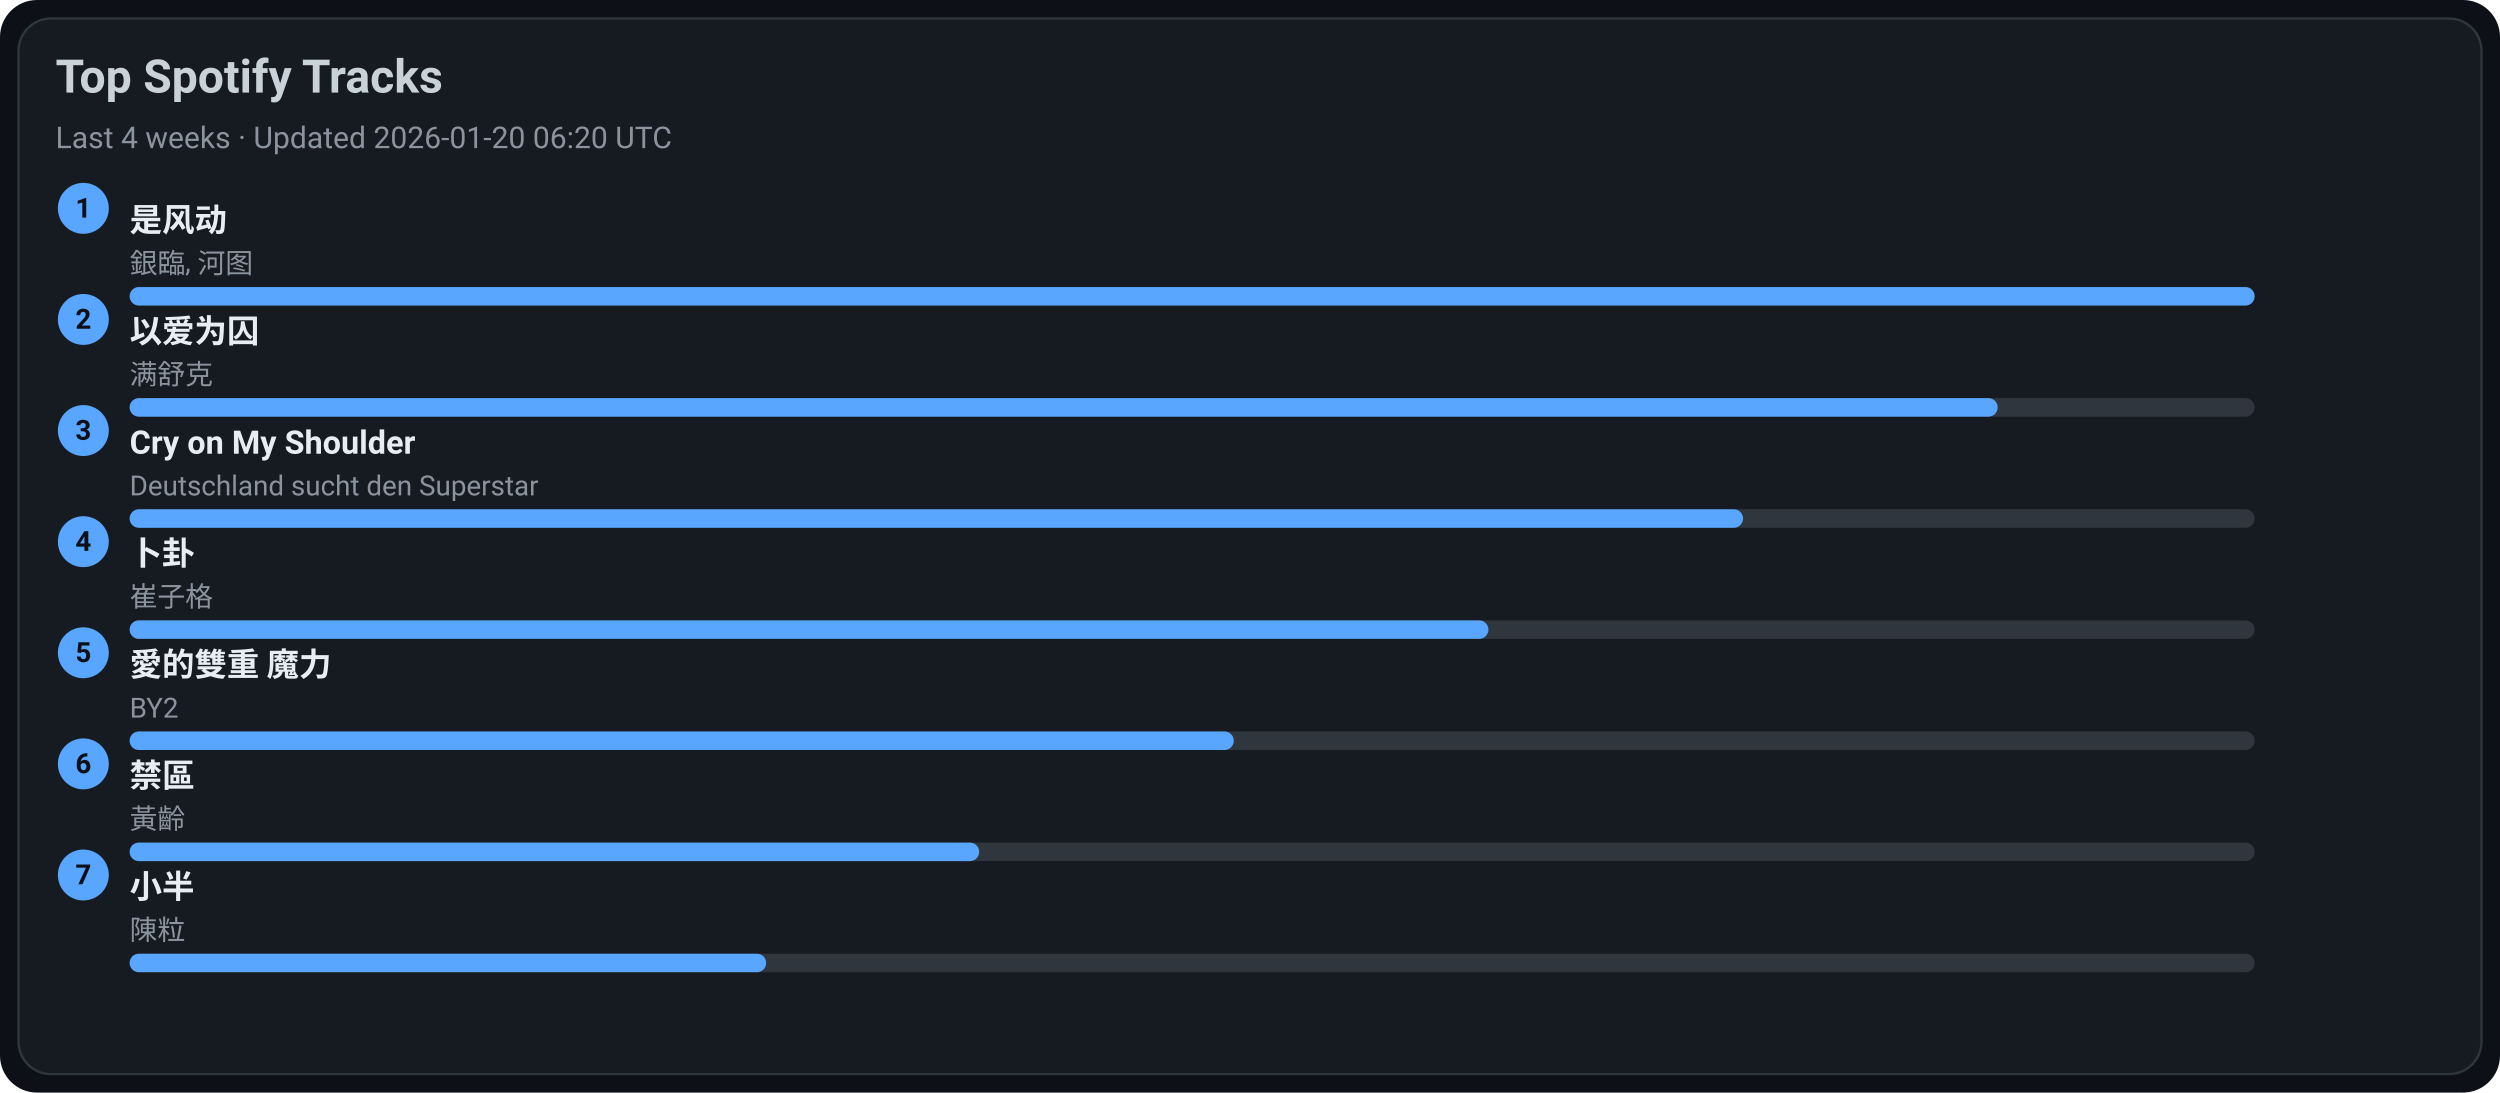
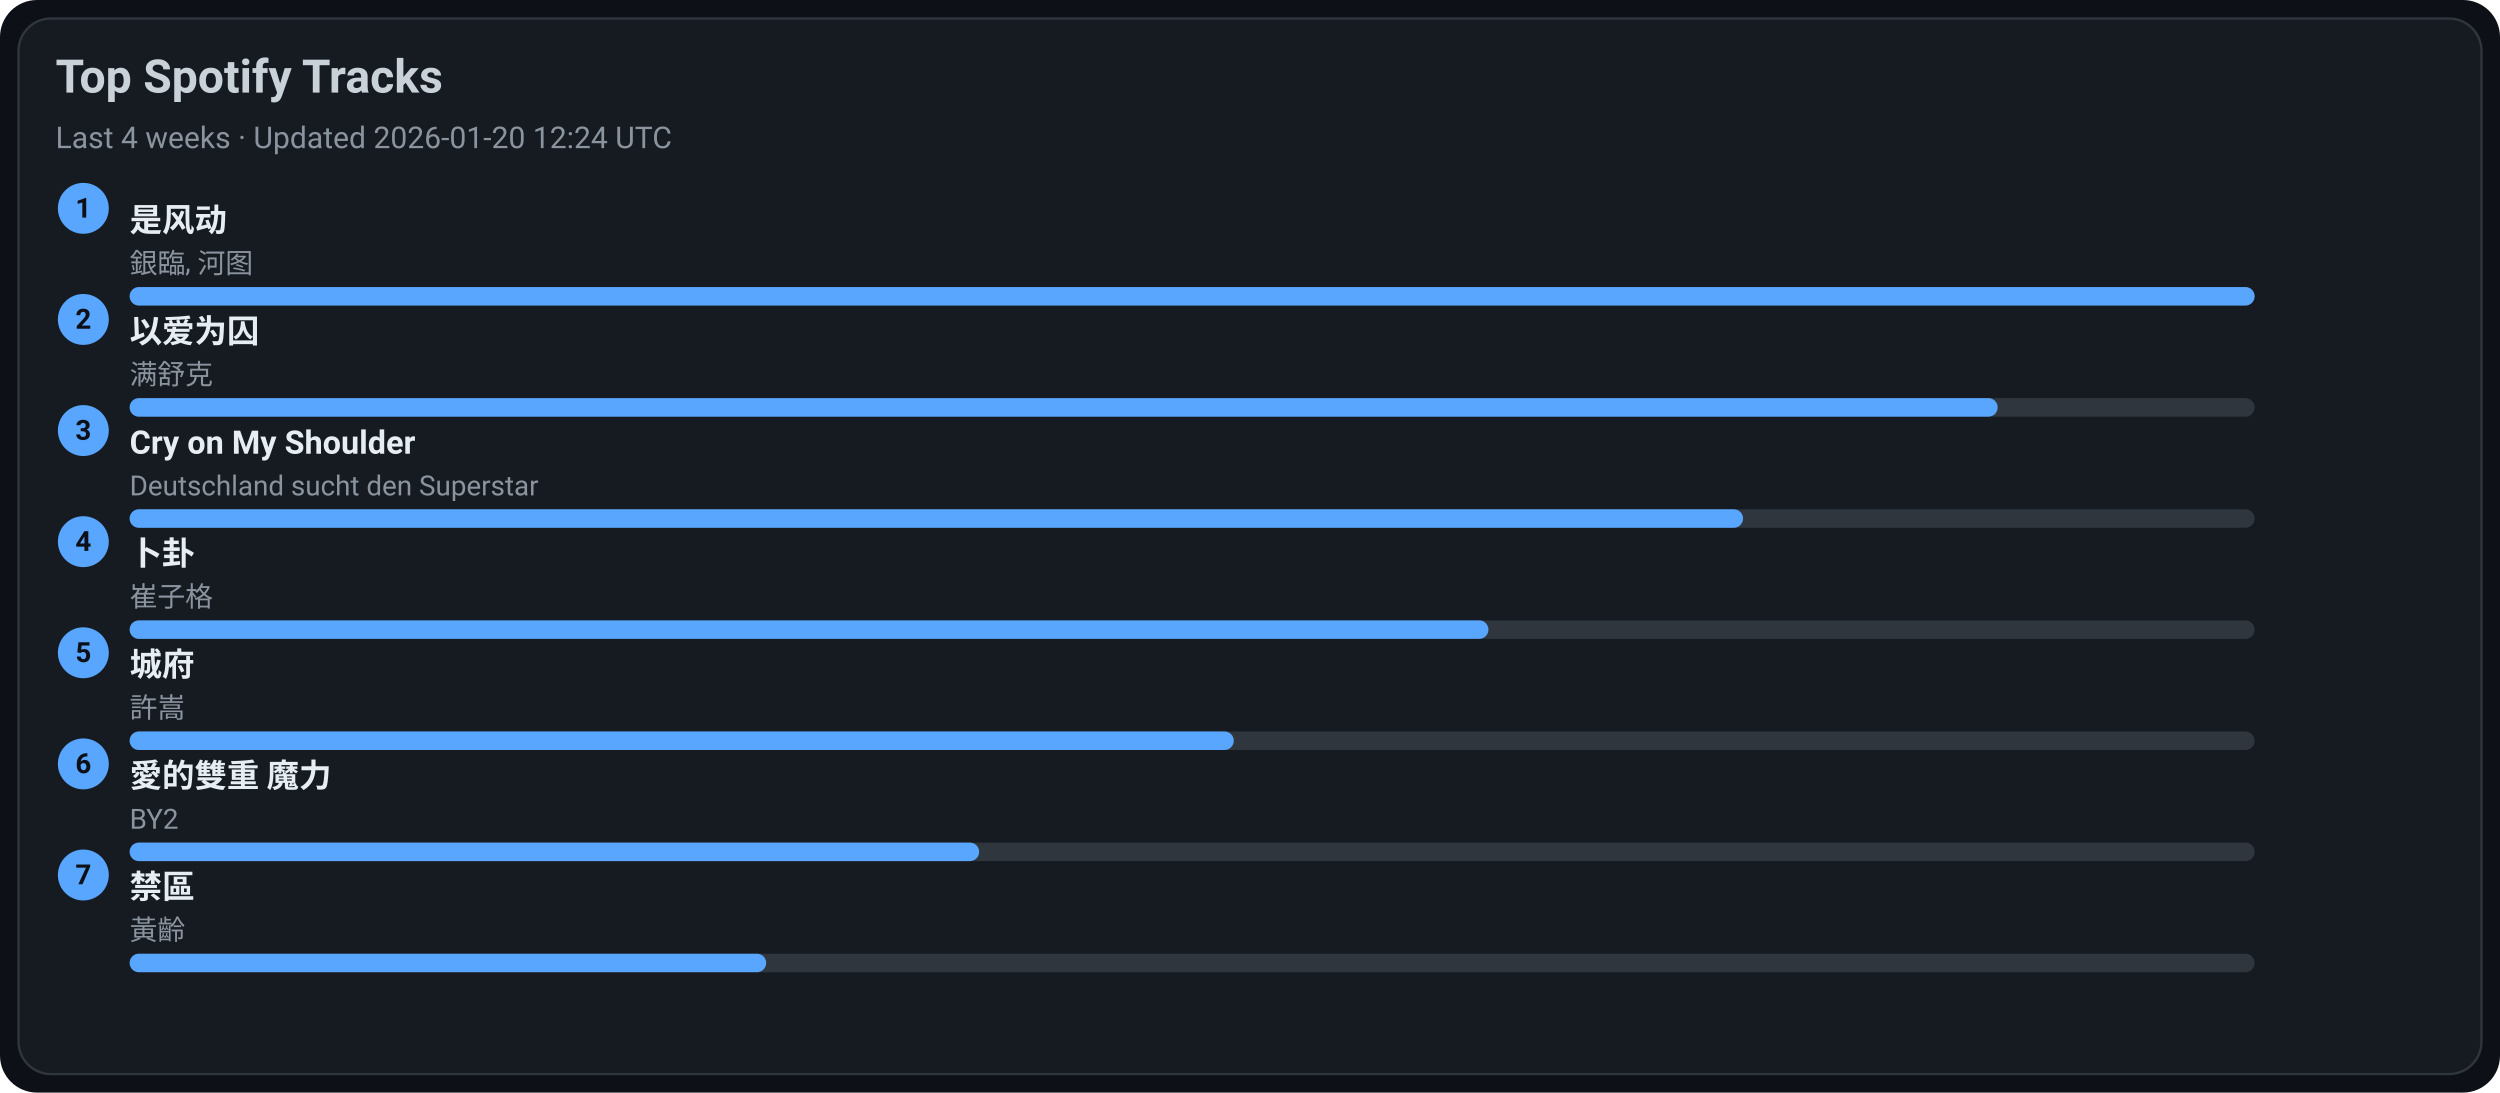
<svg xmlns="http://www.w3.org/2000/svg" width="1080" height="472" viewBox="0 0 1080 472">
  <style>text{font-family:-apple-system,BlinkMacSystemFont,Segoe UI,Roboto,Ubuntu,Helvetica Neue,Arial,Noto Sans,sans-serif}</style>
  <rect width="1080" height="472" rx="16" fill="#0d1117" />
  <rect x="8" y="8" width="1064" height="456" rx="14" fill="#161b22" stroke="#30363d" />
  <text x="24" y="40" font-size="20" fill="#c9d1d9" font-weight="600">Top Spotify Tracks</text>
-   <text x="24" y="64" font-size="13" fill="#8b949e">Last 4 weeks · Updated 2026-01-20 06:20 UTC</text>
+   <text x="24" y="64" font-size="13" fill="#8b949e">Last 4 weeks · Updated 2026-01-20 12:24 UTC</text>
  <circle cx="36" cy="90" r="11" fill="#58a6ff" />
  <text x="36" y="94" text-anchor="middle" font-size="12" fill="#0d1117" font-weight="700">1</text>
  <a href="https://open.spotify.com/track/3lePQ8c4jq7bTePsXEmslh" target="_blank" rel="noopener noreferrer">
    <text x="56" y="100" font-size="14" fill="#e6edf3" font-weight="600">是风动</text>
  </a>
  <text x="56" y="118" font-size="12" fill="#8b949e">銀臨, 河图</text>
  <rect x="56" y="124" width="918" height="8" rx="4" fill="#30363d" />
  <rect x="56" y="124" width="918" height="8" rx="4" fill="#58a6ff" />
  <circle cx="36" cy="138" r="11" fill="#58a6ff" />
  <text x="36" y="142" text-anchor="middle" font-size="12" fill="#0d1117" font-weight="700">2</text>
  <a href="https://open.spotify.com/track/0RW2LEfGQK5BaIho6sSLqf" target="_blank" rel="noopener noreferrer">
    <text x="56" y="148" font-size="14" fill="#e6edf3" font-weight="600">以爱为囚</text>
  </a>
  <text x="56" y="166" font-size="12" fill="#8b949e">满舒克</text>
  <rect x="56" y="172" width="918" height="8" rx="4" fill="#30363d" />
  <rect x="56" y="172" width="807" height="8" rx="4" fill="#58a6ff" />
  <circle cx="36" cy="186" r="11" fill="#58a6ff" />
  <text x="36" y="190" text-anchor="middle" font-size="12" fill="#0d1117" font-weight="700">3</text>
  <a href="https://open.spotify.com/track/6usmG2MoD0C0Lc2pNgCVWV" target="_blank" rel="noopener noreferrer">
    <text x="56" y="196" font-size="14" fill="#e6edf3" font-weight="600">Cry on My Shoulder</text>
  </a>
  <text x="56" y="214" font-size="12" fill="#8b949e">Deutschland sucht den Superstar</text>
  <rect x="56" y="220" width="918" height="8" rx="4" fill="#30363d" />
  <rect x="56" y="220" width="697" height="8" rx="4" fill="#58a6ff" />
  <circle cx="36" cy="234" r="11" fill="#58a6ff" />
  <text x="36" y="238" text-anchor="middle" font-size="12" fill="#0d1117" font-weight="700">4</text>
  <a href="https://open.spotify.com/track/4ToeYifpQaikbYa7krOD6s" target="_blank" rel="noopener noreferrer">
    <text x="56" y="244" font-size="14" fill="#e6edf3" font-weight="600">卜卦</text>
  </a>
  <text x="56" y="262" font-size="12" fill="#8b949e">崔子格</text>
  <rect x="56" y="268" width="918" height="8" rx="4" fill="#30363d" />
  <rect x="56" y="268" width="587" height="8" rx="4" fill="#58a6ff" />
  <circle cx="36" cy="282" r="11" fill="#58a6ff" />
  <text x="36" y="286" text-anchor="middle" font-size="12" fill="#0d1117" font-weight="700">5</text>
-   <a href="https://open.spotify.com/track/0yYmS4k3R0TTdDhvOBxRVp" target="_blank" rel="noopener noreferrer">
-     <text x="56" y="292" font-size="14" fill="#e6edf3" font-weight="600">愛的雙重 魔力</text>
+   <a href="https://open.spotify.com/track/4AmlSf7hye0QVpnHCcEoEw" target="_blank" rel="noopener noreferrer">
+     <text x="56" y="292" font-size="14" fill="#e6edf3" font-weight="600">城府</text>
  </a>
-   <text x="56" y="310" font-size="12" fill="#8b949e">BY2</text>
+   <text x="56" y="310" font-size="12" fill="#8b949e">許嵩</text>
  <rect x="56" y="316" width="918" height="8" rx="4" fill="#30363d" />
  <rect x="56" y="316" width="477" height="8" rx="4" fill="#58a6ff" />
  <circle cx="36" cy="330" r="11" fill="#58a6ff" />
  <text x="36" y="334" text-anchor="middle" font-size="12" fill="#0d1117" font-weight="700">6</text>
-   <a href="https://open.spotify.com/track/5HAMeMgu9hGL5a8ZwNz6cp" target="_blank" rel="noopener noreferrer">
-     <text x="56" y="340" font-size="14" fill="#e6edf3" font-weight="600">禁區</text>
+   <a href="https://open.spotify.com/track/0yYmS4k3R0TTdDhvOBxRVp" target="_blank" rel="noopener noreferrer">
+     <text x="56" y="340" font-size="14" fill="#e6edf3" font-weight="600">愛的雙重 魔力</text>
  </a>
-   <text x="56" y="358" font-size="12" fill="#8b949e">黃齡</text>
+   <text x="56" y="358" font-size="12" fill="#8b949e">BY2</text>
  <rect x="56" y="364" width="918" height="8" rx="4" fill="#30363d" />
  <rect x="56" y="364" width="367" height="8" rx="4" fill="#58a6ff" />
  <circle cx="36" cy="378" r="11" fill="#58a6ff" />
  <text x="36" y="382" text-anchor="middle" font-size="12" fill="#0d1117" font-weight="700">7</text>
-   <a href="https://open.spotify.com/track/3QxWTqyIT4O9bokIZlNDpo" target="_blank" rel="noopener noreferrer">
-     <text x="56" y="388" font-size="14" fill="#e6edf3" font-weight="600">小半</text>
+   <a href="https://open.spotify.com/track/5HAMeMgu9hGL5a8ZwNz6cp" target="_blank" rel="noopener noreferrer">
+     <text x="56" y="388" font-size="14" fill="#e6edf3" font-weight="600">禁區</text>
  </a>
-   <text x="56" y="406" font-size="12" fill="#8b949e">陳粒</text>
+   <text x="56" y="406" font-size="12" fill="#8b949e">黃齡</text>
  <rect x="56" y="412" width="918" height="8" rx="4" fill="#30363d" />
  <rect x="56" y="412" width="275" height="8" rx="4" fill="#58a6ff" />
</svg>
